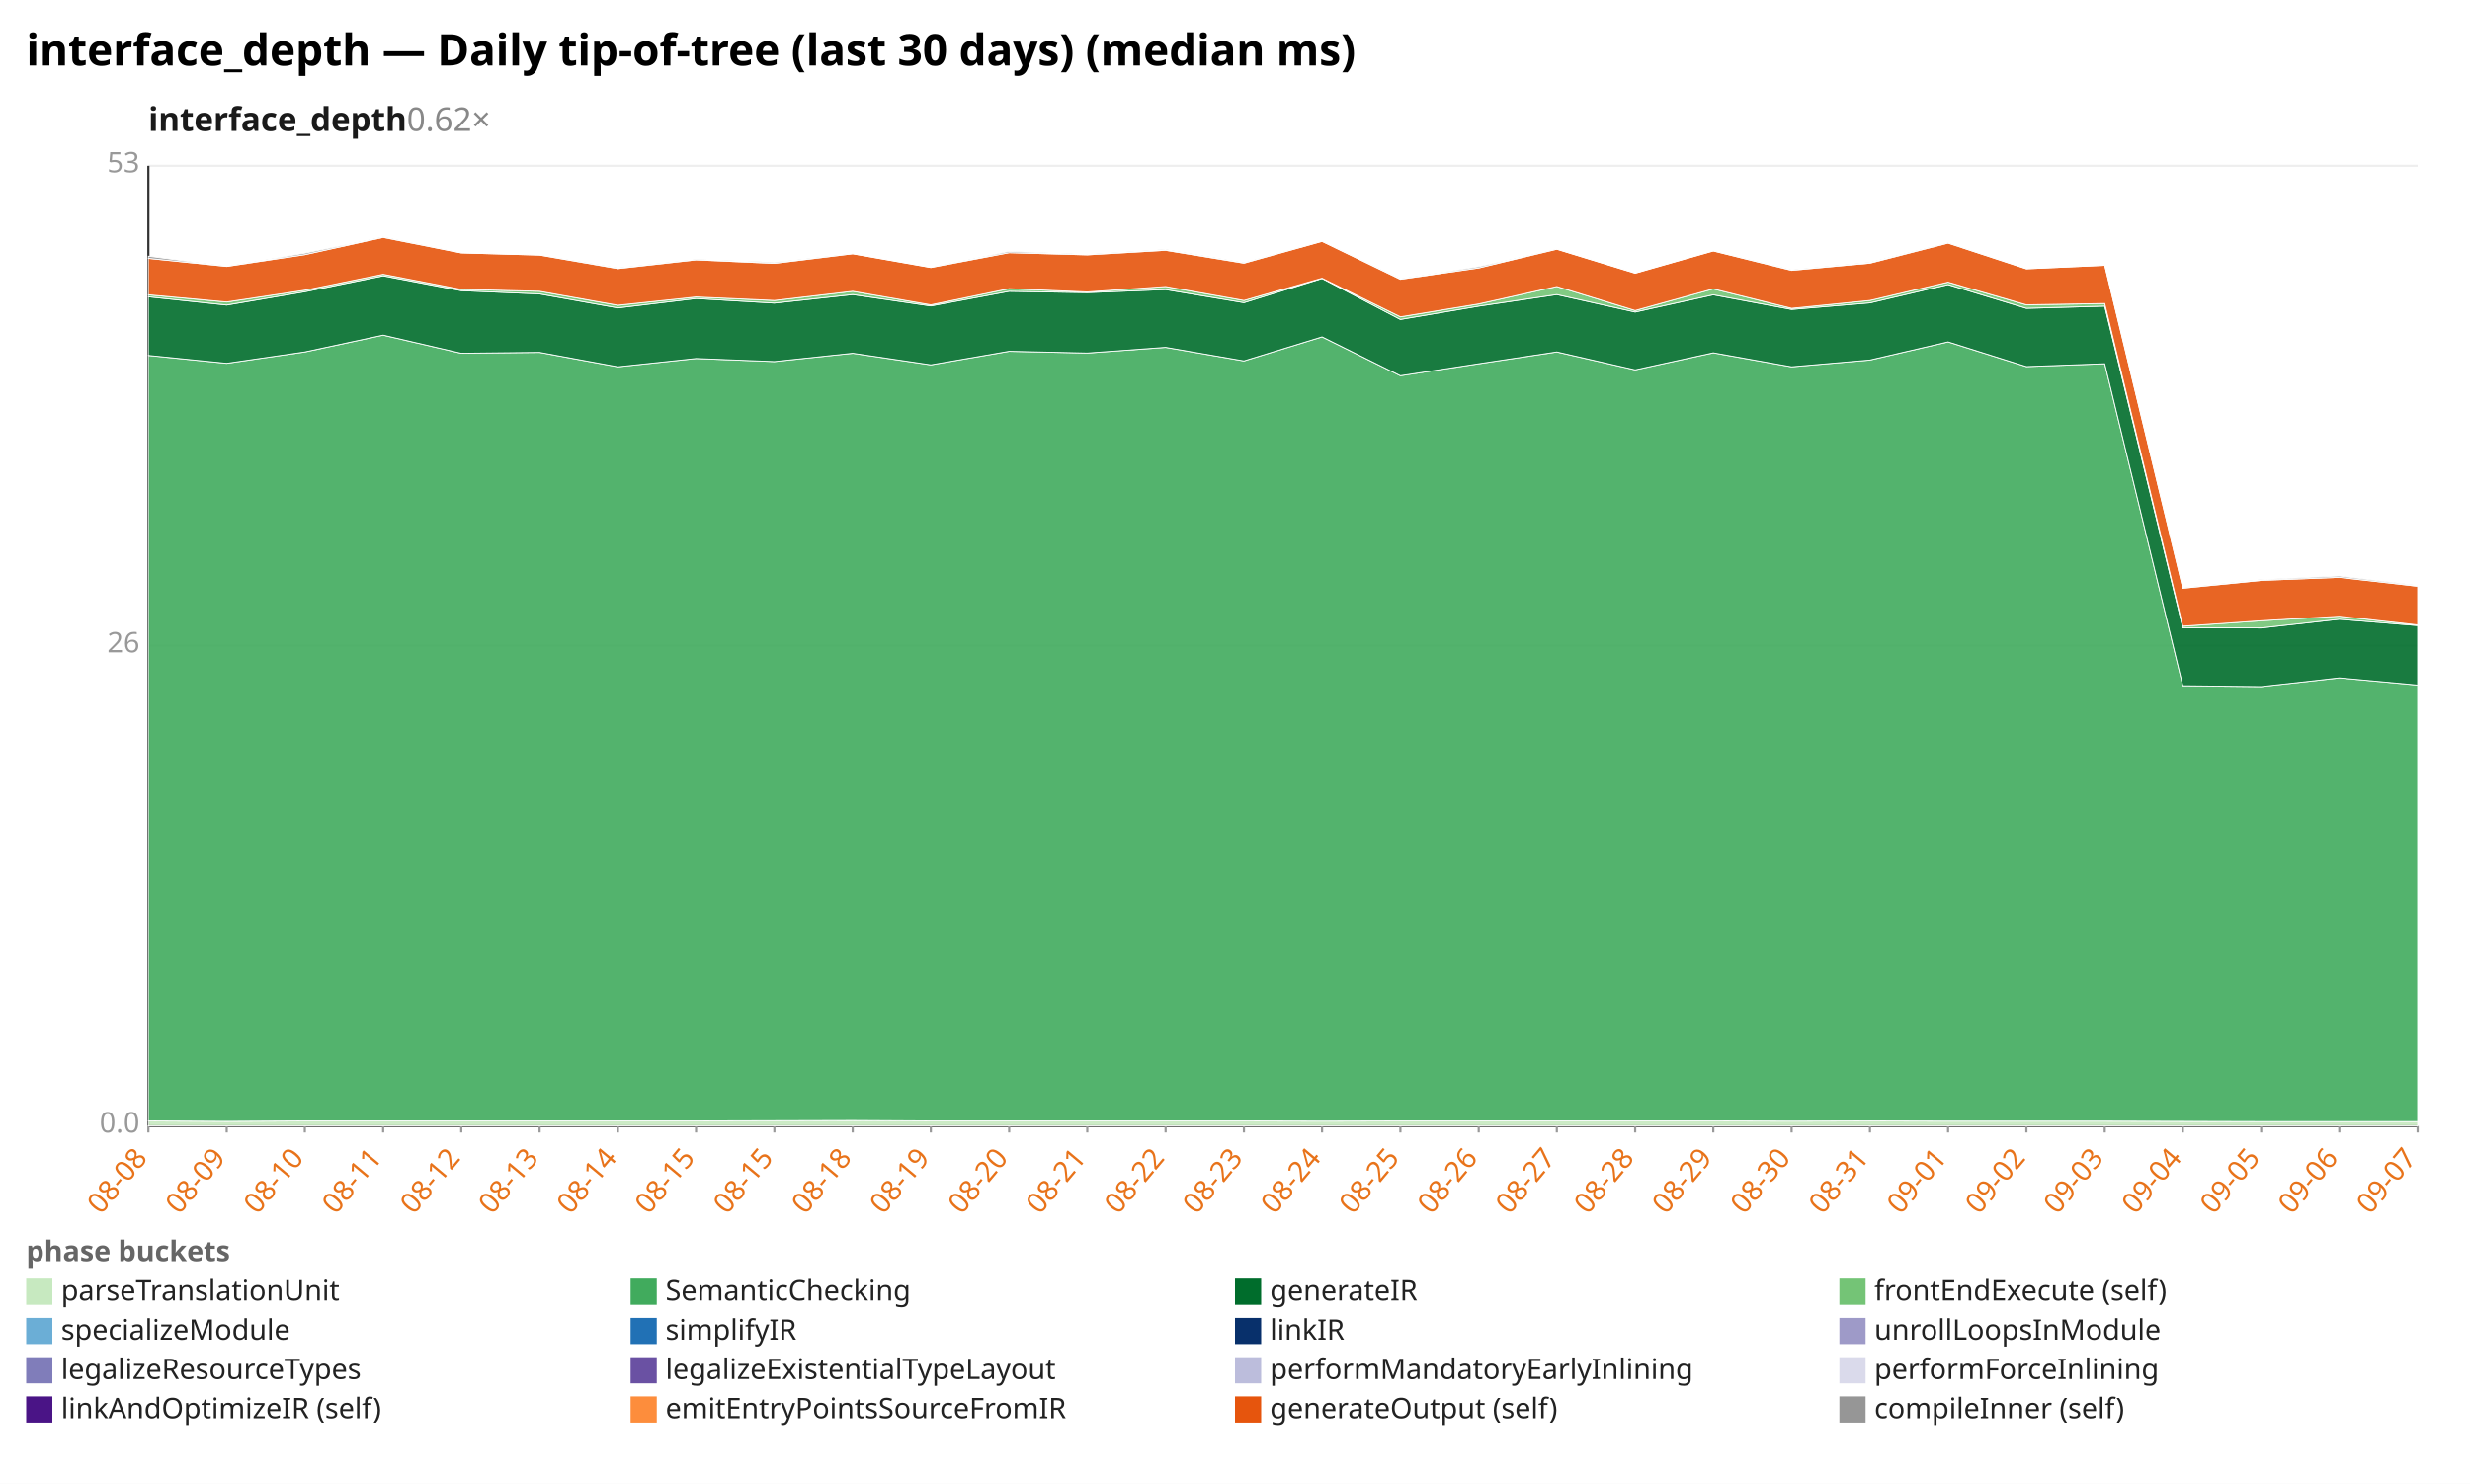
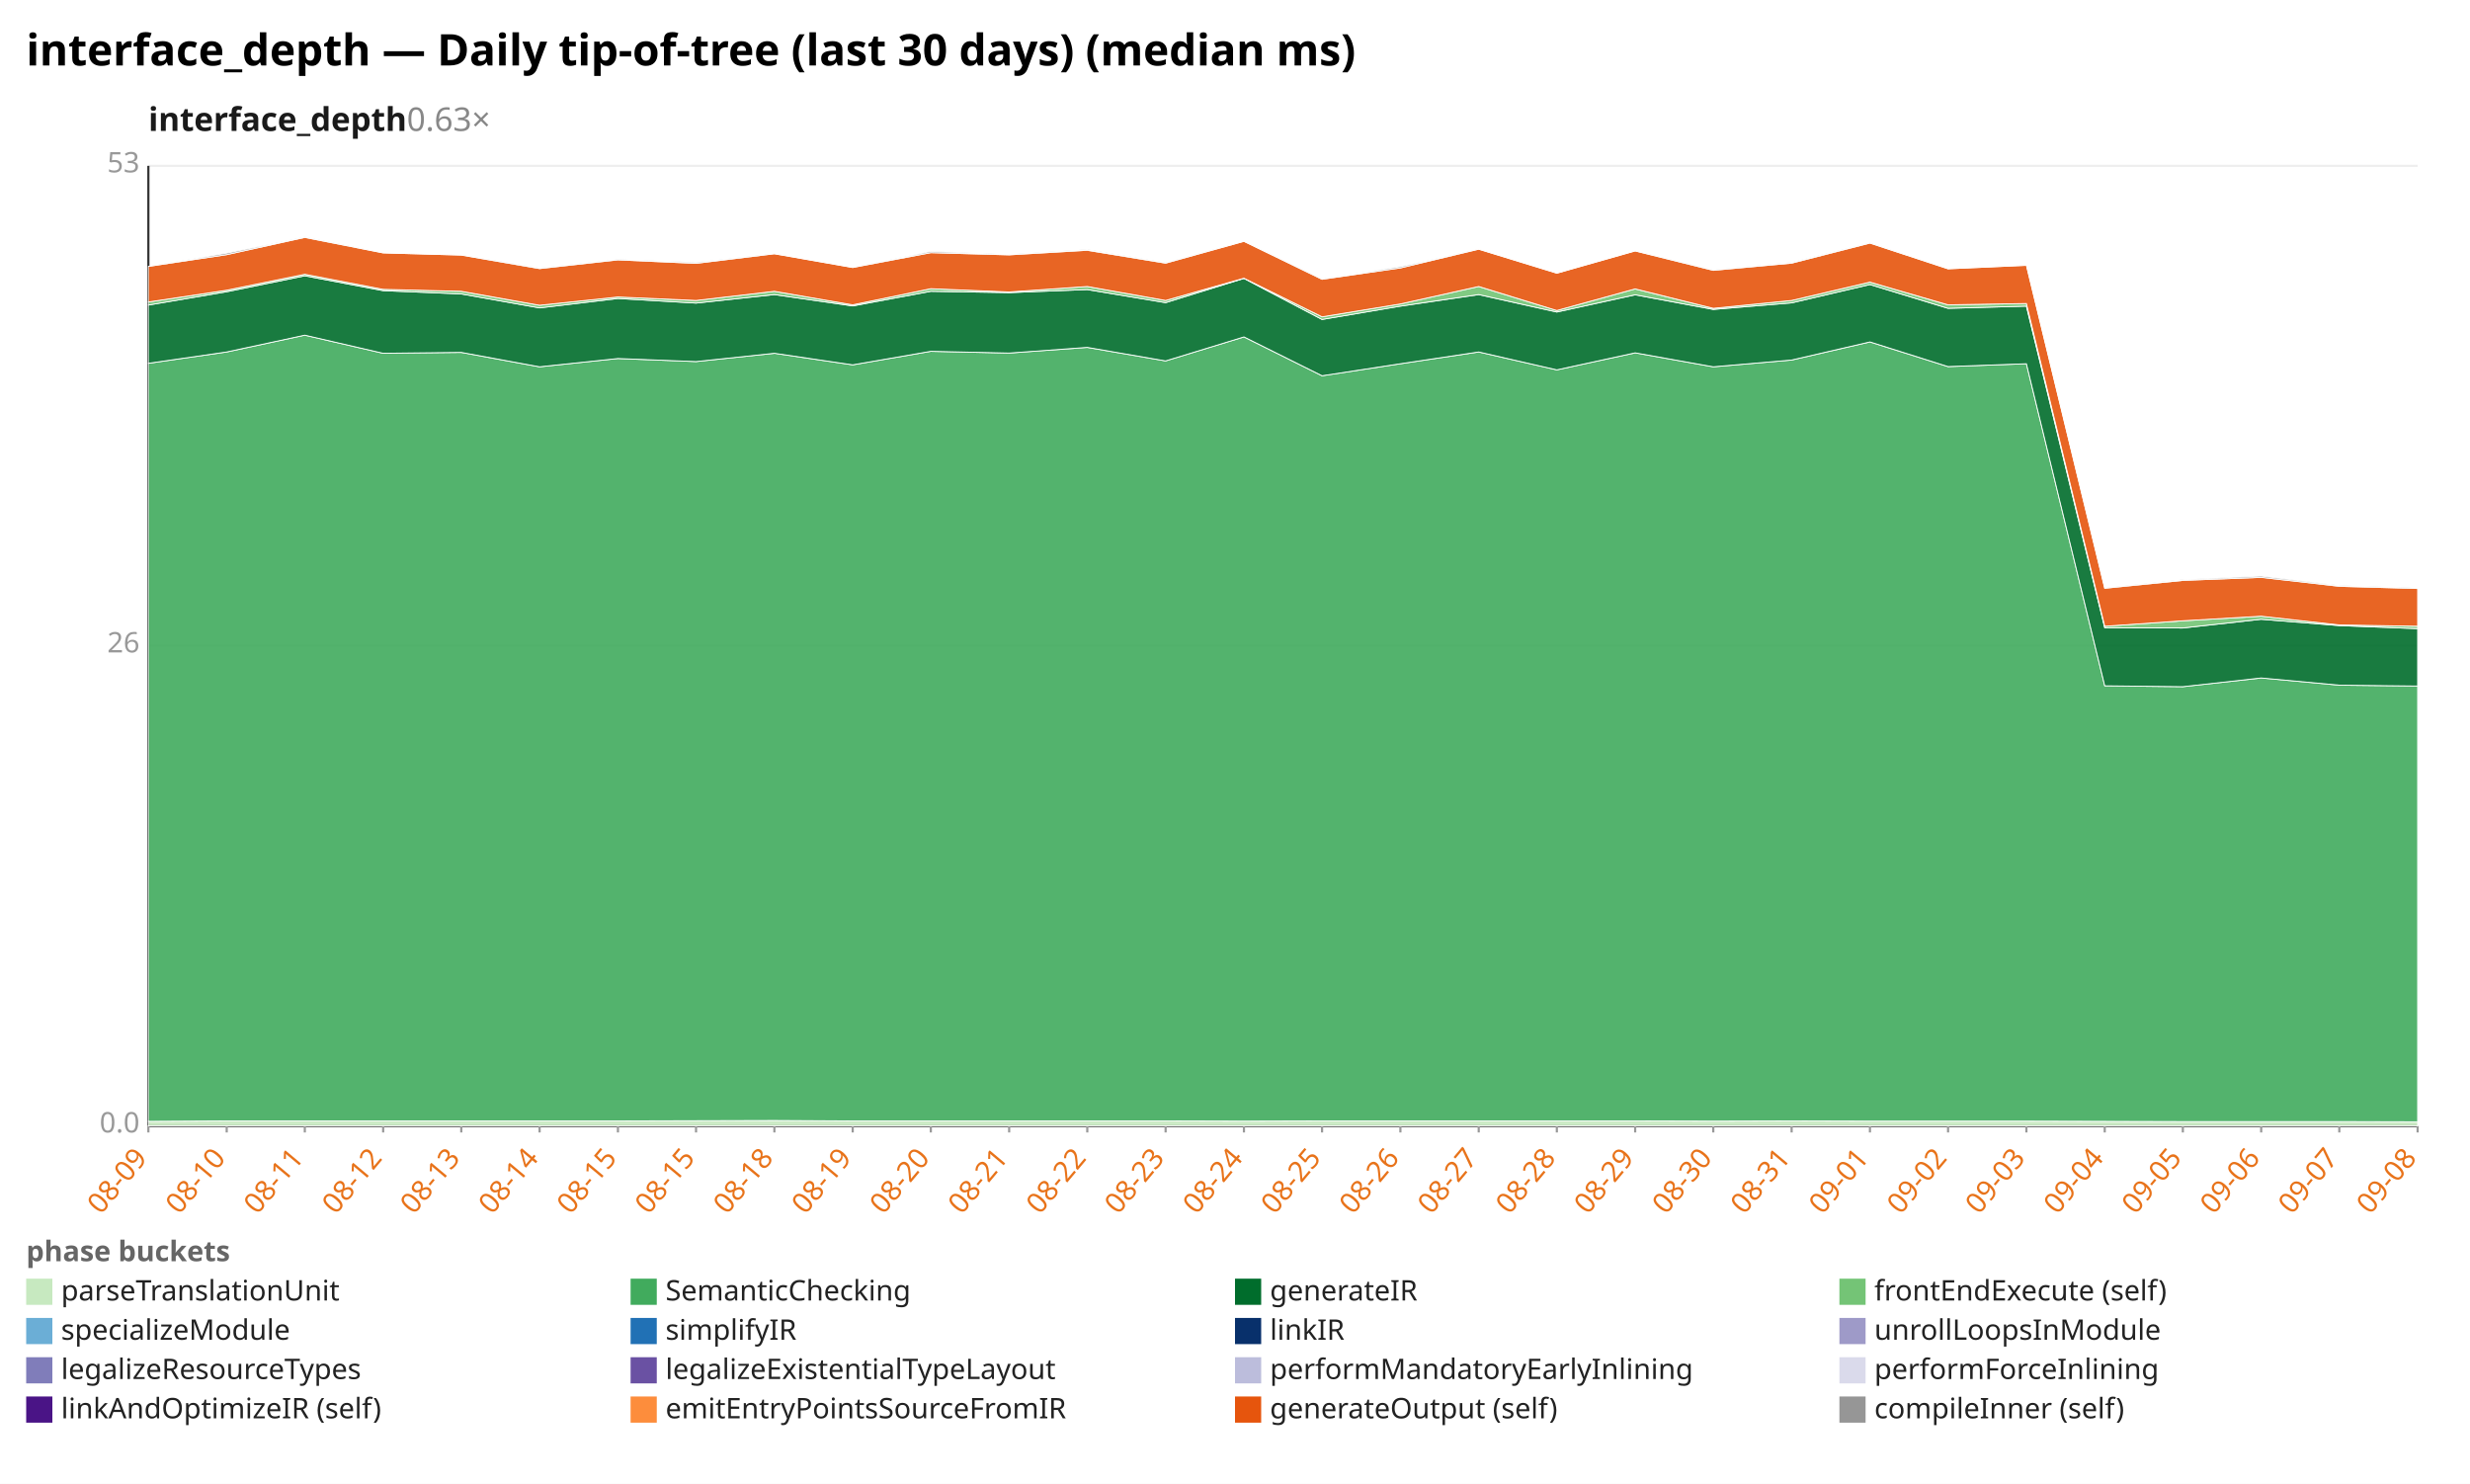
<svg xmlns="http://www.w3.org/2000/svg" width="1132" height="680" viewBox="0 0 1132 680" preserveAspectRatio="xMidYMid meet" font-family="sans-serif" font-size="13">
  <rect width="1132" height="680" fill="white" />
  <text x="12" y="30" font-size="20" font-weight="bold">interface_depth — Daily tip-of-tree (last 30 days) (median ms)</text>
-   <text x="68" y="60" font-size="15" font-weight="600" fill="#1a1a1a">interface_depth<tspan fill="#888" font-weight="400" text-decoration="none">  0.62×</tspan>
+   <text x="68" y="60" font-size="15" font-weight="600" fill="#1a1a1a">interface_depth<tspan fill="#888" font-weight="400" text-decoration="none">  0.63×</tspan>
  </text>
  <line x1="68.0" y1="516.0" x2="1108.0" y2="516.0" stroke="#eee" />
  <text x="64.0" y="519.0" text-anchor="end" fill="#999">0.0</text>
  <line x1="68.0" y1="296.0" x2="1108.0" y2="296.0" stroke="#eee" />
  <text x="64.0" y="299.0" text-anchor="end" fill="#999">26</text>
  <line x1="68.0" y1="76.0" x2="1108.0" y2="76.0" stroke="#eee" />
  <text x="64.0" y="79.0" text-anchor="end" fill="#999">53</text>
  <line x1="68.0" y1="76.0" x2="68.0" y2="516.0" stroke="#333" />
  <line x1="68.0" y1="516.0" x2="1108.0" y2="516.0" stroke="#333" />
  <line x1="68.0" y1="516.0" x2="68.0" y2="519.0" stroke="#999" />
-   <text x="68.0" y="531.0" text-anchor="end" fill="#e8731a" transform="rotate(-50 68.0 531.0)">08-08</text>
+   <text x="68.0" y="531.0" text-anchor="end" fill="#e8731a" transform="rotate(-50 68.0 531.0)">08-09</text>
  <line x1="103.9" y1="516.0" x2="103.9" y2="519.0" stroke="#999" />
-   <text x="103.9" y="531.0" text-anchor="end" fill="#e8731a" transform="rotate(-50 103.9 531.0)">08-09</text>
+   <text x="103.9" y="531.0" text-anchor="end" fill="#e8731a" transform="rotate(-50 103.9 531.0)">08-10</text>
  <line x1="139.7" y1="516.0" x2="139.7" y2="519.0" stroke="#999" />
-   <text x="139.7" y="531.0" text-anchor="end" fill="#e8731a" transform="rotate(-50 139.7 531.0)">08-10</text>
+   <text x="139.7" y="531.0" text-anchor="end" fill="#e8731a" transform="rotate(-50 139.7 531.0)">08-11</text>
  <line x1="175.6" y1="516.0" x2="175.6" y2="519.0" stroke="#999" />
-   <text x="175.6" y="531.0" text-anchor="end" fill="#e8731a" transform="rotate(-50 175.6 531.0)">08-11</text>
+   <text x="175.6" y="531.0" text-anchor="end" fill="#e8731a" transform="rotate(-50 175.6 531.0)">08-12</text>
  <line x1="211.4" y1="516.0" x2="211.4" y2="519.0" stroke="#999" />
-   <text x="211.4" y="531.0" text-anchor="end" fill="#e8731a" transform="rotate(-50 211.4 531.0)">08-12</text>
+   <text x="211.4" y="531.0" text-anchor="end" fill="#e8731a" transform="rotate(-50 211.4 531.0)">08-13</text>
  <line x1="247.3" y1="516.0" x2="247.3" y2="519.0" stroke="#999" />
-   <text x="247.3" y="531.0" text-anchor="end" fill="#e8731a" transform="rotate(-50 247.3 531.0)">08-13</text>
+   <text x="247.3" y="531.0" text-anchor="end" fill="#e8731a" transform="rotate(-50 247.3 531.0)">08-14</text>
  <line x1="283.2" y1="516.0" x2="283.2" y2="519.0" stroke="#999" />
-   <text x="283.2" y="531.0" text-anchor="end" fill="#e8731a" transform="rotate(-50 283.2 531.0)">08-14</text>
+   <text x="283.2" y="531.0" text-anchor="end" fill="#e8731a" transform="rotate(-50 283.2 531.0)">08-15</text>
  <line x1="319.0" y1="516.0" x2="319.0" y2="519.0" stroke="#999" />
  <text x="319.0" y="531.0" text-anchor="end" fill="#e8731a" transform="rotate(-50 319.0 531.0)">08-15</text>
  <line x1="354.9" y1="516.0" x2="354.9" y2="519.0" stroke="#999" />
-   <text x="354.9" y="531.0" text-anchor="end" fill="#e8731a" transform="rotate(-50 354.9 531.0)">08-15</text>
+   <text x="354.9" y="531.0" text-anchor="end" fill="#e8731a" transform="rotate(-50 354.9 531.0)">08-18</text>
  <line x1="390.8" y1="516.0" x2="390.8" y2="519.0" stroke="#999" />
-   <text x="390.8" y="531.0" text-anchor="end" fill="#e8731a" transform="rotate(-50 390.8 531.0)">08-18</text>
+   <text x="390.8" y="531.0" text-anchor="end" fill="#e8731a" transform="rotate(-50 390.8 531.0)">08-19</text>
  <line x1="426.6" y1="516.0" x2="426.6" y2="519.0" stroke="#999" />
-   <text x="426.6" y="531.0" text-anchor="end" fill="#e8731a" transform="rotate(-50 426.6 531.0)">08-19</text>
+   <text x="426.6" y="531.0" text-anchor="end" fill="#e8731a" transform="rotate(-50 426.6 531.0)">08-20</text>
  <line x1="462.5" y1="516.0" x2="462.5" y2="519.0" stroke="#999" />
-   <text x="462.5" y="531.0" text-anchor="end" fill="#e8731a" transform="rotate(-50 462.5 531.0)">08-20</text>
+   <text x="462.5" y="531.0" text-anchor="end" fill="#e8731a" transform="rotate(-50 462.5 531.0)">08-21</text>
  <line x1="498.3" y1="516.0" x2="498.3" y2="519.0" stroke="#999" />
-   <text x="498.3" y="531.0" text-anchor="end" fill="#e8731a" transform="rotate(-50 498.3 531.0)">08-21</text>
+   <text x="498.3" y="531.0" text-anchor="end" fill="#e8731a" transform="rotate(-50 498.3 531.0)">08-22</text>
  <line x1="534.2" y1="516.0" x2="534.2" y2="519.0" stroke="#999" />
-   <text x="534.2" y="531.0" text-anchor="end" fill="#e8731a" transform="rotate(-50 534.2 531.0)">08-22</text>
+   <text x="534.2" y="531.0" text-anchor="end" fill="#e8731a" transform="rotate(-50 534.2 531.0)">08-23</text>
  <line x1="570.1" y1="516.0" x2="570.1" y2="519.0" stroke="#999" />
-   <text x="570.1" y="531.0" text-anchor="end" fill="#e8731a" transform="rotate(-50 570.1 531.0)">08-23</text>
+   <text x="570.1" y="531.0" text-anchor="end" fill="#e8731a" transform="rotate(-50 570.1 531.0)">08-24</text>
  <line x1="605.9" y1="516.0" x2="605.9" y2="519.0" stroke="#999" />
-   <text x="605.9" y="531.0" text-anchor="end" fill="#e8731a" transform="rotate(-50 605.9 531.0)">08-24</text>
+   <text x="605.9" y="531.0" text-anchor="end" fill="#e8731a" transform="rotate(-50 605.9 531.0)">08-25</text>
  <line x1="641.8" y1="516.0" x2="641.8" y2="519.0" stroke="#999" />
-   <text x="641.8" y="531.0" text-anchor="end" fill="#e8731a" transform="rotate(-50 641.8 531.0)">08-25</text>
+   <text x="641.8" y="531.0" text-anchor="end" fill="#e8731a" transform="rotate(-50 641.8 531.0)">08-26</text>
  <line x1="677.7" y1="516.0" x2="677.7" y2="519.0" stroke="#999" />
-   <text x="677.7" y="531.0" text-anchor="end" fill="#e8731a" transform="rotate(-50 677.7 531.0)">08-26</text>
+   <text x="677.7" y="531.0" text-anchor="end" fill="#e8731a" transform="rotate(-50 677.7 531.0)">08-27</text>
  <line x1="713.5" y1="516.0" x2="713.5" y2="519.0" stroke="#999" />
-   <text x="713.5" y="531.0" text-anchor="end" fill="#e8731a" transform="rotate(-50 713.5 531.0)">08-27</text>
+   <text x="713.5" y="531.0" text-anchor="end" fill="#e8731a" transform="rotate(-50 713.5 531.0)">08-28</text>
  <line x1="749.4" y1="516.0" x2="749.4" y2="519.0" stroke="#999" />
-   <text x="749.4" y="531.0" text-anchor="end" fill="#e8731a" transform="rotate(-50 749.4 531.0)">08-28</text>
+   <text x="749.4" y="531.0" text-anchor="end" fill="#e8731a" transform="rotate(-50 749.4 531.0)">08-29</text>
  <line x1="785.2" y1="516.0" x2="785.2" y2="519.0" stroke="#999" />
-   <text x="785.2" y="531.0" text-anchor="end" fill="#e8731a" transform="rotate(-50 785.2 531.0)">08-29</text>
+   <text x="785.2" y="531.0" text-anchor="end" fill="#e8731a" transform="rotate(-50 785.2 531.0)">08-30</text>
  <line x1="821.1" y1="516.0" x2="821.1" y2="519.0" stroke="#999" />
-   <text x="821.1" y="531.0" text-anchor="end" fill="#e8731a" transform="rotate(-50 821.1 531.0)">08-30</text>
+   <text x="821.1" y="531.0" text-anchor="end" fill="#e8731a" transform="rotate(-50 821.1 531.0)">08-31</text>
  <line x1="857.0" y1="516.0" x2="857.0" y2="519.0" stroke="#999" />
-   <text x="857.0" y="531.0" text-anchor="end" fill="#e8731a" transform="rotate(-50 857.0 531.0)">08-31</text>
+   <text x="857.0" y="531.0" text-anchor="end" fill="#e8731a" transform="rotate(-50 857.0 531.0)">09-01</text>
  <line x1="892.8" y1="516.0" x2="892.8" y2="519.0" stroke="#999" />
-   <text x="892.8" y="531.0" text-anchor="end" fill="#e8731a" transform="rotate(-50 892.8 531.0)">09-01</text>
+   <text x="892.8" y="531.0" text-anchor="end" fill="#e8731a" transform="rotate(-50 892.8 531.0)">09-02</text>
  <line x1="928.7" y1="516.0" x2="928.7" y2="519.0" stroke="#999" />
-   <text x="928.7" y="531.0" text-anchor="end" fill="#e8731a" transform="rotate(-50 928.7 531.0)">09-02</text>
+   <text x="928.7" y="531.0" text-anchor="end" fill="#e8731a" transform="rotate(-50 928.7 531.0)">09-03</text>
  <line x1="964.6" y1="516.0" x2="964.6" y2="519.0" stroke="#999" />
-   <text x="964.6" y="531.0" text-anchor="end" fill="#e8731a" transform="rotate(-50 964.6 531.0)">09-03</text>
+   <text x="964.6" y="531.0" text-anchor="end" fill="#e8731a" transform="rotate(-50 964.6 531.0)">09-04</text>
  <line x1="1000.4" y1="516.0" x2="1000.4" y2="519.0" stroke="#999" />
-   <text x="1000.4" y="531.0" text-anchor="end" fill="#e8731a" transform="rotate(-50 1000.4 531.0)">09-04</text>
+   <text x="1000.4" y="531.0" text-anchor="end" fill="#e8731a" transform="rotate(-50 1000.4 531.0)">09-05</text>
  <line x1="1036.3" y1="516.0" x2="1036.3" y2="519.0" stroke="#999" />
-   <text x="1036.3" y="531.0" text-anchor="end" fill="#e8731a" transform="rotate(-50 1036.3 531.0)">09-05</text>
+   <text x="1036.3" y="531.0" text-anchor="end" fill="#e8731a" transform="rotate(-50 1036.3 531.0)">09-06</text>
  <line x1="1072.1" y1="516.0" x2="1072.1" y2="519.0" stroke="#999" />
-   <text x="1072.1" y="531.0" text-anchor="end" fill="#e8731a" transform="rotate(-50 1072.1 531.0)">09-06</text>
+   <text x="1072.1" y="531.0" text-anchor="end" fill="#e8731a" transform="rotate(-50 1072.1 531.0)">09-07</text>
  <line x1="1108.0" y1="516.0" x2="1108.0" y2="519.0" stroke="#999" />
-   <text x="1108.0" y="531.0" text-anchor="end" fill="#e8731a" transform="rotate(-50 1108.0 531.0)">09-07</text>
-   <polygon points="68.0,513.7 103.9,513.9 139.7,513.7 175.6,513.7 211.4,513.7 247.3,513.7 283.2,513.7 319.0,513.7 354.9,513.6 390.8,513.5 426.6,513.7 462.5,513.7 498.3,513.7 534.2,513.7 570.1,513.7 605.9,513.8 641.8,513.7 677.7,513.7 713.5,513.7 749.4,513.7 785.2,513.7 821.1,513.8 857.0,513.7 892.8,513.8 928.7,513.8 964.6,513.8 1000.4,513.9 1036.3,514.0 1072.1,514.0 1108.0,514.0 1108.0,516.0 1072.1,516.0 1036.3,516.0 1000.4,516.0 964.6,516.0 928.7,516.0 892.8,516.0 857.0,516.0 821.1,516.0 785.2,516.0 749.4,516.0 713.5,516.0 677.7,516.0 641.8,516.0 605.9,516.0 570.1,516.0 534.2,516.0 498.3,516.0 462.5,516.0 426.6,516.0 390.8,516.0 354.9,516.0 319.0,516.0 283.2,516.0 247.3,516.0 211.4,516.0 175.6,516.0 139.7,516.0 103.9,516.0 68.0,516.0" fill="#c7e9c0" fill-opacity="0.9" stroke="#fff" stroke-width="0.4" />
-   <polygon points="68.0,162.9 103.9,166.5 139.7,161.3 175.6,153.6 211.4,161.9 247.3,161.5 283.2,168.1 319.0,164.3 354.9,165.7 390.8,161.9 426.6,167.2 462.5,161.0 498.3,161.8 534.2,159.2 570.1,165.4 605.9,154.4 641.8,172.2 677.7,166.7 713.5,161.3 749.4,169.5 785.2,161.7 821.1,168.1 857.0,165.0 892.8,156.7 928.7,168.0 964.6,166.7 1000.4,314.3 1036.3,314.7 1072.1,310.7 1108.0,314.0 1108.0,514.0 1072.1,514.0 1036.3,514.0 1000.4,513.9 964.6,513.8 928.7,513.8 892.8,513.8 857.0,513.7 821.1,513.8 785.2,513.7 749.4,513.7 713.5,513.7 677.7,513.7 641.8,513.7 605.9,513.8 570.1,513.7 534.2,513.7 498.3,513.7 462.5,513.7 426.6,513.7 390.8,513.5 354.9,513.6 319.0,513.7 283.2,513.7 247.3,513.7 211.4,513.7 175.6,513.7 139.7,513.7 103.9,513.9 68.0,513.7" fill="#41ab5d" fill-opacity="0.9" stroke="#fff" stroke-width="0.4" />
-   <polygon points="68.0,136.0 103.9,139.8 139.7,133.7 175.6,126.4 211.4,133.2 247.3,134.7 283.2,141.1 319.0,136.8 354.9,138.9 390.8,135.0 426.6,140.2 462.5,133.5 498.3,134.1 534.2,132.7 570.1,138.7 605.9,127.6 641.8,146.4 677.7,140.3 713.5,135.0 749.4,143.0 785.2,135.1 821.1,141.8 857.0,138.8 892.8,130.4 928.7,141.3 964.6,140.3 1000.4,287.7 1036.3,287.8 1072.1,283.8 1108.0,286.7 1108.0,314.0 1072.1,310.7 1036.3,314.7 1000.4,314.3 964.6,166.7 928.7,168.0 892.8,156.7 857.0,165.0 821.1,168.1 785.2,161.7 749.4,169.5 713.5,161.3 677.7,166.7 641.8,172.2 605.9,154.4 570.1,165.4 534.2,159.2 498.3,161.8 462.5,161.0 426.6,167.2 390.8,161.9 354.9,165.7 319.0,164.3 283.2,168.1 247.3,161.5 211.4,161.9 175.6,153.6 139.7,161.3 103.9,166.5 68.0,162.9" fill="#006d2c" fill-opacity="0.9" stroke="#fff" stroke-width="0.4" />
-   <polygon points="68.0,135.1 103.9,138.4 139.7,133.0 175.6,125.7 211.4,132.6 247.3,133.5 283.2,139.9 319.0,136.1 354.9,137.7 390.8,133.5 426.6,139.7 462.5,132.3 498.3,133.8 534.2,131.3 570.1,137.7 605.9,127.5 641.8,145.2 677.7,139.3 713.5,131.3 749.4,142.3 785.2,132.4 821.1,141.3 857.0,137.7 892.8,129.3 928.7,139.7 964.6,139.1 1000.4,287.0 1036.3,284.5 1072.1,282.4 1108.0,286.4 1108.0,286.7 1072.1,283.8 1036.3,287.8 1000.4,287.7 964.6,140.3 928.7,141.3 892.8,130.4 857.0,138.8 821.1,141.8 785.2,135.1 749.4,143.0 713.5,135.0 677.7,140.3 641.8,146.4 605.9,127.6 570.1,138.7 534.2,132.7 498.3,134.1 462.5,133.5 426.6,140.2 390.8,135.0 354.9,138.9 319.0,136.8 283.2,141.1 247.3,134.7 211.4,133.2 175.6,126.4 139.7,133.7 103.9,139.8 68.0,136.0" fill="#74c476" fill-opacity="0.9" stroke="#fff" stroke-width="0.4" />
-   <polygon points="68.0,118.4 103.9,122.1 139.7,116.7 175.6,108.8 211.4,115.9 247.3,116.9 283.2,123.1 319.0,119.1 354.9,120.7 390.8,116.3 426.6,122.6 462.5,115.8 498.3,116.8 534.2,114.7 570.1,120.6 605.9,110.6 641.8,128.0 677.7,122.8 713.5,114.2 749.4,125.2 785.2,115.0 821.1,123.9 857.0,120.6 892.8,111.4 928.7,123.2 964.6,121.6 1000.4,269.6 1036.3,266.0 1072.1,264.6 1108.0,268.7 1108.0,286.4 1072.1,282.4 1036.3,284.5 1000.4,287.0 964.6,139.1 928.7,139.7 892.8,129.3 857.0,137.7 821.1,141.3 785.2,132.4 749.4,142.3 713.5,131.3 677.7,139.3 641.8,145.2 605.9,127.5 570.1,137.7 534.2,131.3 498.3,133.8 462.5,132.3 426.6,139.7 390.8,133.5 354.9,137.7 319.0,136.1 283.2,139.9 247.3,133.5 211.4,132.6 175.6,125.7 139.7,133.0 103.9,138.4 68.0,135.1" fill="#e6550d" fill-opacity="0.9" stroke="#fff" stroke-width="0.4" />
-   <polygon points="68.0,117.4 103.9,122.1 139.7,116.0 175.6,108.6 211.4,115.9 247.3,116.9 283.2,122.8 319.0,118.9 354.9,120.2 390.8,116.3 426.6,122.6 462.5,115.2 498.3,116.6 534.2,114.3 570.1,120.4 605.9,110.6 641.8,127.8 677.7,122.2 713.5,114.2 749.4,125.2 785.2,115.0 821.1,123.7 857.0,120.2 892.8,111.3 928.7,123.2 964.6,121.6 1000.4,269.5 1036.3,265.6 1072.1,264.0 1108.0,268.3 1108.0,268.7 1072.1,264.6 1036.3,266.0 1000.4,269.6 964.6,121.6 928.7,123.2 892.8,111.4 857.0,120.6 821.1,123.9 785.2,115.0 749.4,125.2 713.5,114.2 677.7,122.8 641.8,128.0 605.9,110.6 570.1,120.6 534.2,114.7 498.3,116.8 462.5,115.8 426.6,122.6 390.8,116.3 354.9,120.7 319.0,119.1 283.2,123.1 247.3,116.9 211.4,115.9 175.6,108.8 139.7,116.7 103.9,122.1 68.0,118.4" fill="#969696" fill-opacity="0.9" stroke="#fff" stroke-width="0.4" />
+   <text x="1108.0" y="531.0" text-anchor="end" fill="#e8731a" transform="rotate(-50 1108.0 531.0)">09-08</text>
+   <polygon points="68.0,513.9 103.9,513.7 139.7,513.7 175.6,513.7 211.4,513.7 247.3,513.7 283.2,513.7 319.0,513.6 354.9,513.5 390.8,513.7 426.6,513.7 462.5,513.7 498.3,513.7 534.2,513.7 570.1,513.8 605.9,513.7 641.8,513.7 677.7,513.7 713.5,513.7 749.4,513.7 785.2,513.8 821.1,513.7 857.0,513.8 892.8,513.8 928.7,513.8 964.6,513.9 1000.4,514.0 1036.3,514.0 1072.1,514.0 1108.0,514.1 1108.0,516.0 1072.1,516.0 1036.3,516.0 1000.4,516.0 964.6,516.0 928.7,516.0 892.8,516.0 857.0,516.0 821.1,516.0 785.2,516.0 749.4,516.0 713.5,516.0 677.7,516.0 641.8,516.0 605.9,516.0 570.1,516.0 534.2,516.0 498.3,516.0 462.5,516.0 426.6,516.0 390.8,516.0 354.9,516.0 319.0,516.0 283.2,516.0 247.3,516.0 211.4,516.0 175.6,516.0 139.7,516.0 103.9,516.0 68.0,516.0" fill="#c7e9c0" fill-opacity="0.9" stroke="#fff" stroke-width="0.4" />
+   <polygon points="68.0,166.5 103.9,161.3 139.7,153.6 175.6,161.9 211.4,161.5 247.3,168.1 283.2,164.3 319.0,165.7 354.9,161.9 390.8,167.2 426.6,161.0 462.5,161.8 498.3,159.2 534.2,165.4 570.1,154.4 605.9,172.2 641.8,166.7 677.7,161.3 713.5,169.5 749.4,161.7 785.2,168.1 821.1,165.0 857.0,156.7 892.8,168.0 928.7,166.7 964.6,314.3 1000.4,314.7 1036.3,310.7 1072.1,314.0 1108.0,314.4 1108.0,514.1 1072.1,514.0 1036.3,514.0 1000.4,514.0 964.6,513.9 928.7,513.8 892.8,513.8 857.0,513.8 821.1,513.7 785.2,513.8 749.4,513.7 713.5,513.7 677.7,513.7 641.8,513.7 605.9,513.7 570.1,513.8 534.2,513.7 498.3,513.7 462.5,513.7 426.6,513.7 390.8,513.7 354.9,513.5 319.0,513.6 283.2,513.7 247.3,513.7 211.4,513.7 175.6,513.7 139.7,513.7 103.9,513.7 68.0,513.9" fill="#41ab5d" fill-opacity="0.9" stroke="#fff" stroke-width="0.4" />
+   <polygon points="68.0,139.8 103.9,133.7 139.7,126.4 175.6,133.2 211.4,134.7 247.3,141.1 283.2,136.8 319.0,138.9 354.9,135.0 390.8,140.2 426.6,133.5 462.5,134.1 498.3,132.7 534.2,138.7 570.1,127.6 605.9,146.4 641.8,140.3 677.7,135.0 713.5,143.0 749.4,135.1 785.2,141.8 821.1,138.8 857.0,130.4 892.8,141.3 928.7,140.3 964.6,287.7 1000.4,287.8 1036.3,283.8 1072.1,286.7 1108.0,288.1 1108.0,314.4 1072.1,314.0 1036.3,310.7 1000.4,314.7 964.6,314.3 928.7,166.7 892.8,168.0 857.0,156.7 821.1,165.0 785.2,168.1 749.4,161.7 713.5,169.5 677.7,161.3 641.8,166.7 605.9,172.2 570.1,154.4 534.2,165.4 498.3,159.2 462.5,161.8 426.6,161.0 390.8,167.2 354.9,161.9 319.0,165.7 283.2,164.3 247.3,168.1 211.4,161.5 175.6,161.9 139.7,153.6 103.9,161.3 68.0,166.5" fill="#006d2c" fill-opacity="0.9" stroke="#fff" stroke-width="0.4" />
+   <polygon points="68.0,138.4 103.9,133.0 139.7,125.7 175.6,132.6 211.4,133.5 247.3,139.9 283.2,136.1 319.0,137.7 354.9,133.5 390.8,139.7 426.6,132.3 462.5,133.8 498.3,131.3 534.2,137.7 570.1,127.5 605.9,145.2 641.8,139.3 677.7,131.3 713.5,142.3 749.4,132.4 785.2,141.3 821.1,137.7 857.0,129.3 892.8,139.7 928.7,139.1 964.6,287.0 1000.4,284.5 1036.3,282.4 1072.1,286.4 1108.0,287.0 1108.0,288.1 1072.1,286.7 1036.3,283.8 1000.4,287.8 964.6,287.7 928.7,140.3 892.8,141.3 857.0,130.4 821.1,138.8 785.2,141.8 749.4,135.1 713.5,143.0 677.7,135.0 641.8,140.3 605.9,146.4 570.1,127.6 534.2,138.7 498.3,132.7 462.5,134.1 426.6,133.5 390.8,140.2 354.9,135.0 319.0,138.9 283.2,136.8 247.3,141.1 211.4,134.7 175.6,133.2 139.7,126.4 103.9,133.7 68.0,139.8" fill="#74c476" fill-opacity="0.9" stroke="#fff" stroke-width="0.4" />
+   <polygon points="68.0,122.1 103.9,116.7 139.7,108.8 175.6,115.9 211.4,116.9 247.3,123.1 283.2,119.1 319.0,120.7 354.9,116.3 390.8,122.6 426.6,115.8 462.5,116.8 498.3,114.7 534.2,120.6 570.1,110.6 605.9,128.0 641.8,122.8 677.7,114.2 713.5,125.2 749.4,115.0 785.2,123.9 821.1,120.6 857.0,111.4 892.8,123.2 928.7,121.6 964.6,269.6 1000.4,266.0 1036.3,264.6 1072.1,268.7 1108.0,269.7 1108.0,287.0 1072.1,286.4 1036.3,282.4 1000.4,284.5 964.6,287.0 928.7,139.1 892.8,139.7 857.0,129.3 821.1,137.7 785.2,141.3 749.4,132.4 713.5,142.3 677.7,131.3 641.8,139.3 605.9,145.2 570.1,127.5 534.2,137.7 498.3,131.3 462.5,133.8 426.6,132.3 390.8,139.7 354.9,133.5 319.0,137.7 283.2,136.1 247.3,139.9 211.4,133.5 175.6,132.6 139.7,125.7 103.9,133.0 68.0,138.4" fill="#e6550d" fill-opacity="0.9" stroke="#fff" stroke-width="0.4" />
+   <polygon points="68.0,122.1 103.9,116.0 139.7,108.6 175.6,115.9 211.4,116.9 247.3,122.8 283.2,118.9 319.0,120.2 354.9,116.3 390.8,122.6 426.6,115.2 462.5,116.6 498.3,114.3 534.2,120.4 570.1,110.6 605.9,127.8 641.8,122.2 677.7,114.2 713.5,125.2 749.4,115.0 785.2,123.7 821.1,120.2 857.0,111.3 892.8,123.2 928.7,121.6 964.6,269.5 1000.4,265.6 1036.3,264.0 1072.1,268.3 1108.0,269.5 1108.0,269.7 1072.1,268.7 1036.3,264.6 1000.4,266.0 964.6,269.6 928.7,121.6 892.8,123.2 857.0,111.4 821.1,120.6 785.2,123.9 749.4,115.0 713.5,125.2 677.7,114.2 641.8,122.8 605.9,128.0 570.1,110.6 534.2,120.6 498.3,114.7 462.5,116.8 426.6,115.8 390.8,122.6 354.9,116.3 319.0,120.7 283.2,119.1 247.3,123.1 211.4,116.9 175.6,115.9 139.7,108.8 103.9,116.7 68.0,122.1" fill="#969696" fill-opacity="0.9" stroke="#fff" stroke-width="0.4" />
  <text x="12" y="578" fill="#666" font-weight="600">phase buckets</text>
  <rect x="12" y="586" width="12" height="12" fill="#c7e9c0" />
  <text x="28" y="596" fill="#222">parseTranslationUnit</text>
  <rect x="289" y="586" width="12" height="12" fill="#41ab5d" />
  <text x="305" y="596" fill="#222">SemanticChecking</text>
  <rect x="566" y="586" width="12" height="12" fill="#006d2c" />
  <text x="582" y="596" fill="#222">generateIR</text>
  <rect x="843" y="586" width="12" height="12" fill="#74c476" />
  <text x="859" y="596" fill="#222">frontEndExecute (self)</text>
  <rect x="12" y="604" width="12" height="12" fill="#6baed6" />
  <text x="28" y="614" fill="#222">specializeModule</text>
  <rect x="289" y="604" width="12" height="12" fill="#2171b5" />
  <text x="305" y="614" fill="#222">simplifyIR</text>
  <rect x="566" y="604" width="12" height="12" fill="#08306b" />
  <text x="582" y="614" fill="#222">linkIR</text>
  <rect x="843" y="604" width="12" height="12" fill="#9e9ac8" />
  <text x="859" y="614" fill="#222">unrollLoopsInModule</text>
  <rect x="12" y="622" width="12" height="12" fill="#807dba" />
  <text x="28" y="632" fill="#222">legalizeResourceTypes</text>
  <rect x="289" y="622" width="12" height="12" fill="#6a51a3" />
  <text x="305" y="632" fill="#222">legalizeExistentialTypeLayout</text>
  <rect x="566" y="622" width="12" height="12" fill="#bcbddc" />
  <text x="582" y="632" fill="#222">performMandatoryEarlyInlining</text>
  <rect x="843" y="622" width="12" height="12" fill="#dadaeb" />
  <text x="859" y="632" fill="#222">performForceInlining</text>
  <rect x="12" y="640" width="12" height="12" fill="#4a1486" />
  <text x="28" y="650" fill="#222">linkAndOptimizeIR (self)</text>
  <rect x="289" y="640" width="12" height="12" fill="#fd8d3c" />
  <text x="305" y="650" fill="#222">emitEntryPointsSourceFromIR</text>
  <rect x="566" y="640" width="12" height="12" fill="#e6550d" />
  <text x="582" y="650" fill="#222">generateOutput (self)</text>
  <rect x="843" y="640" width="12" height="12" fill="#969696" />
  <text x="859" y="650" fill="#222">compileInner (self)</text>
</svg>
